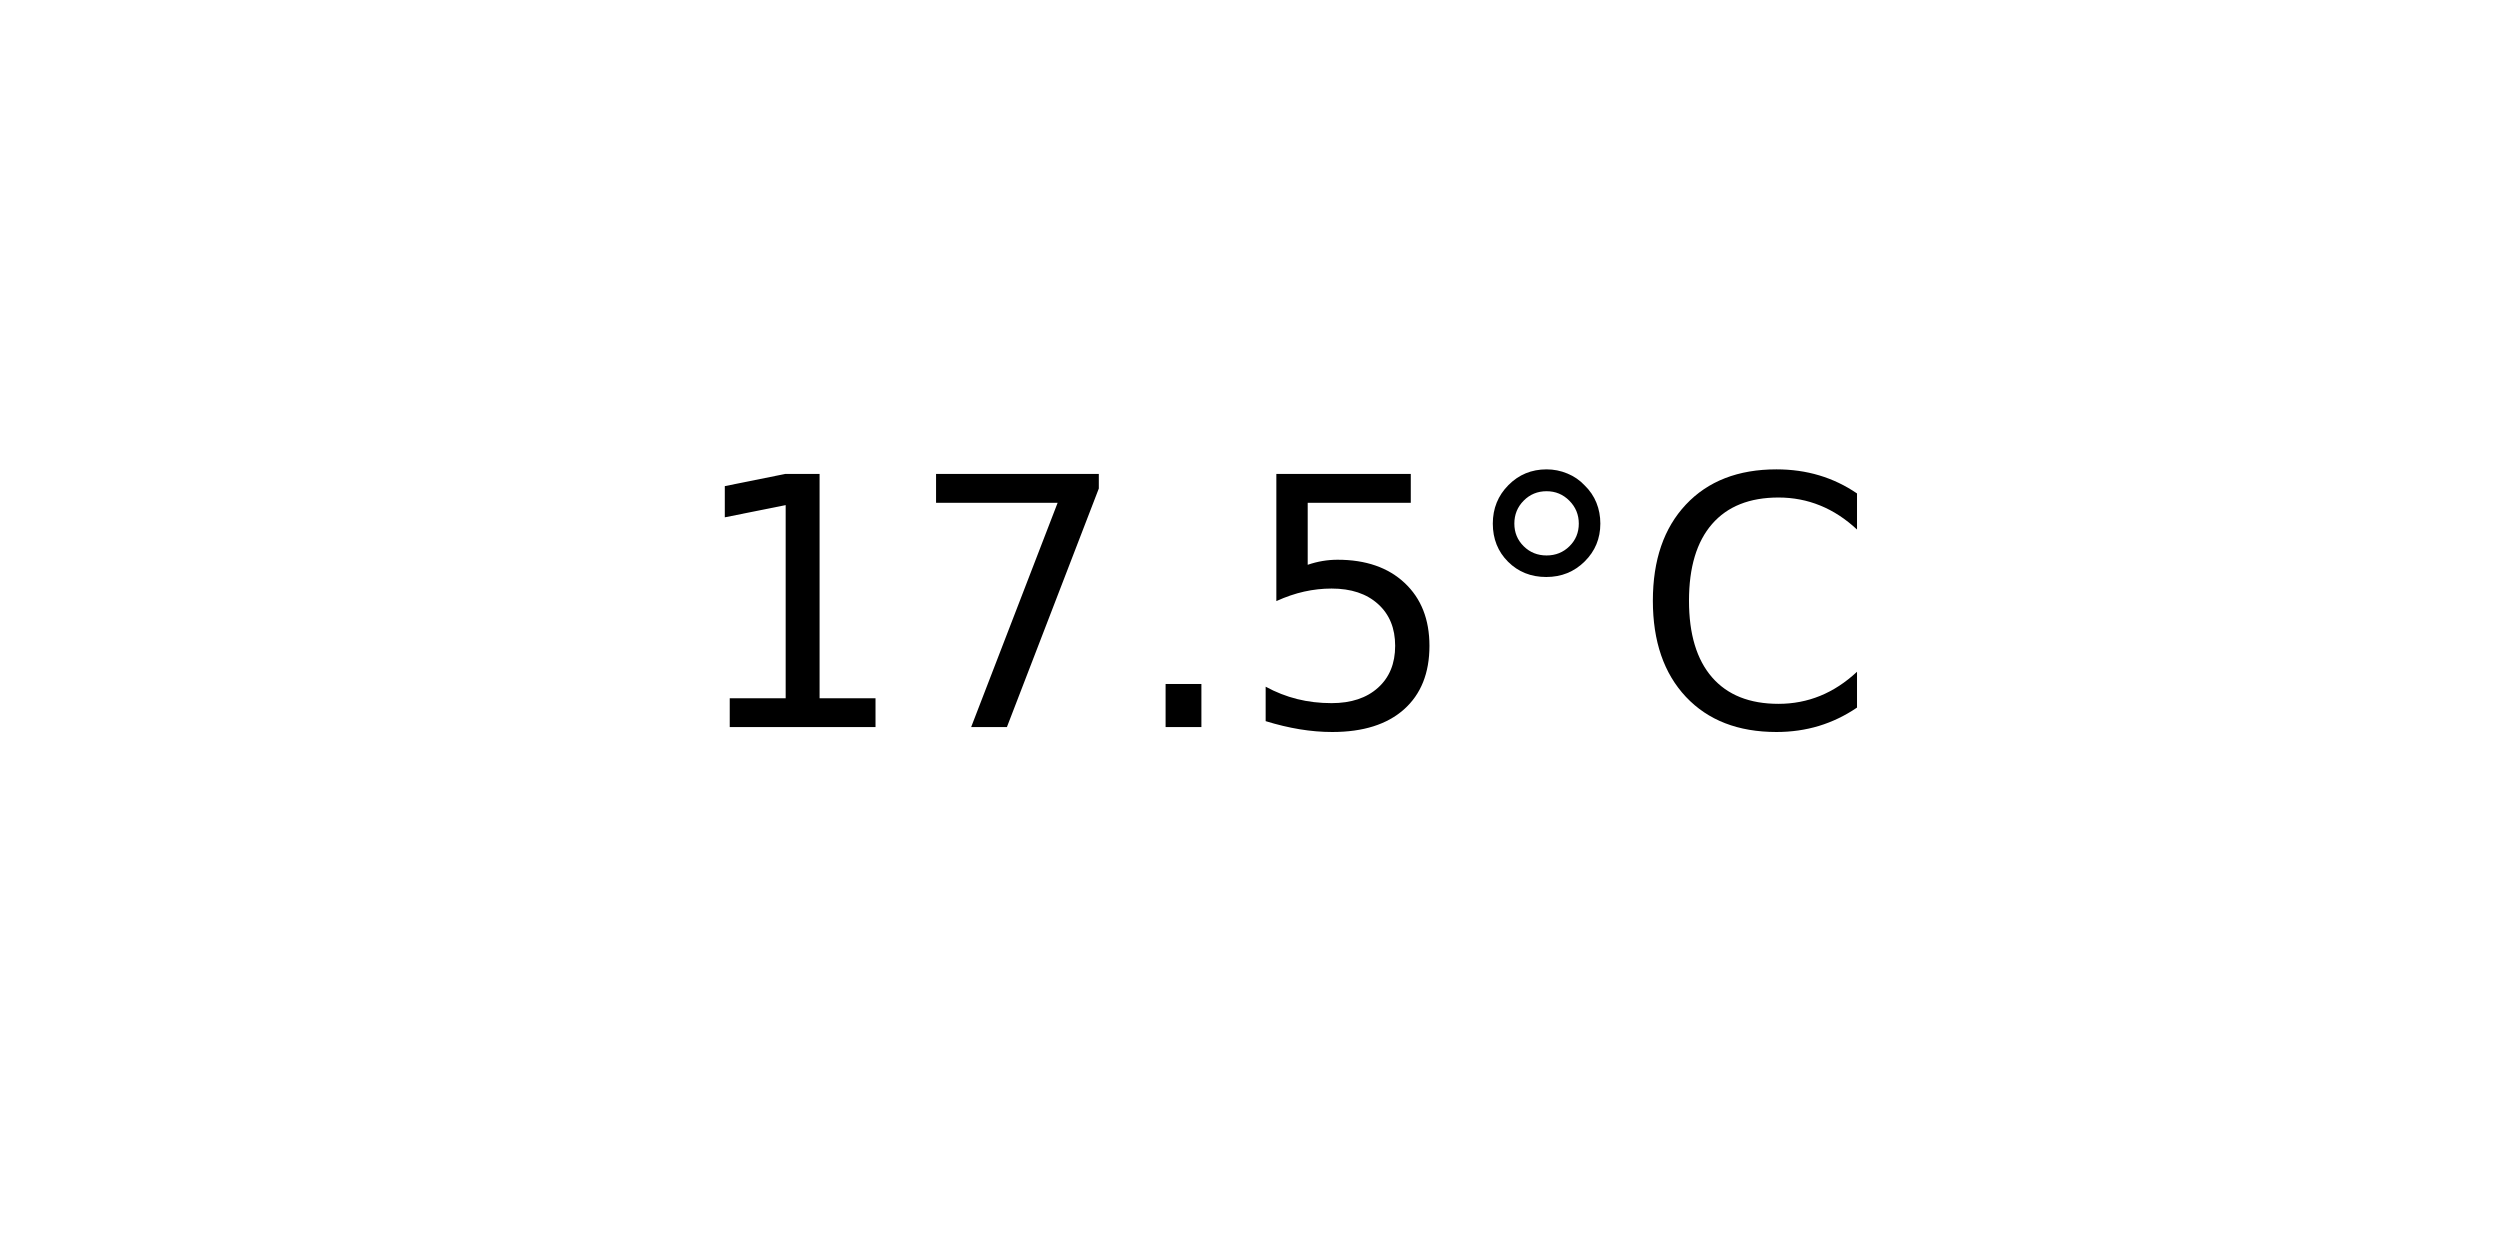
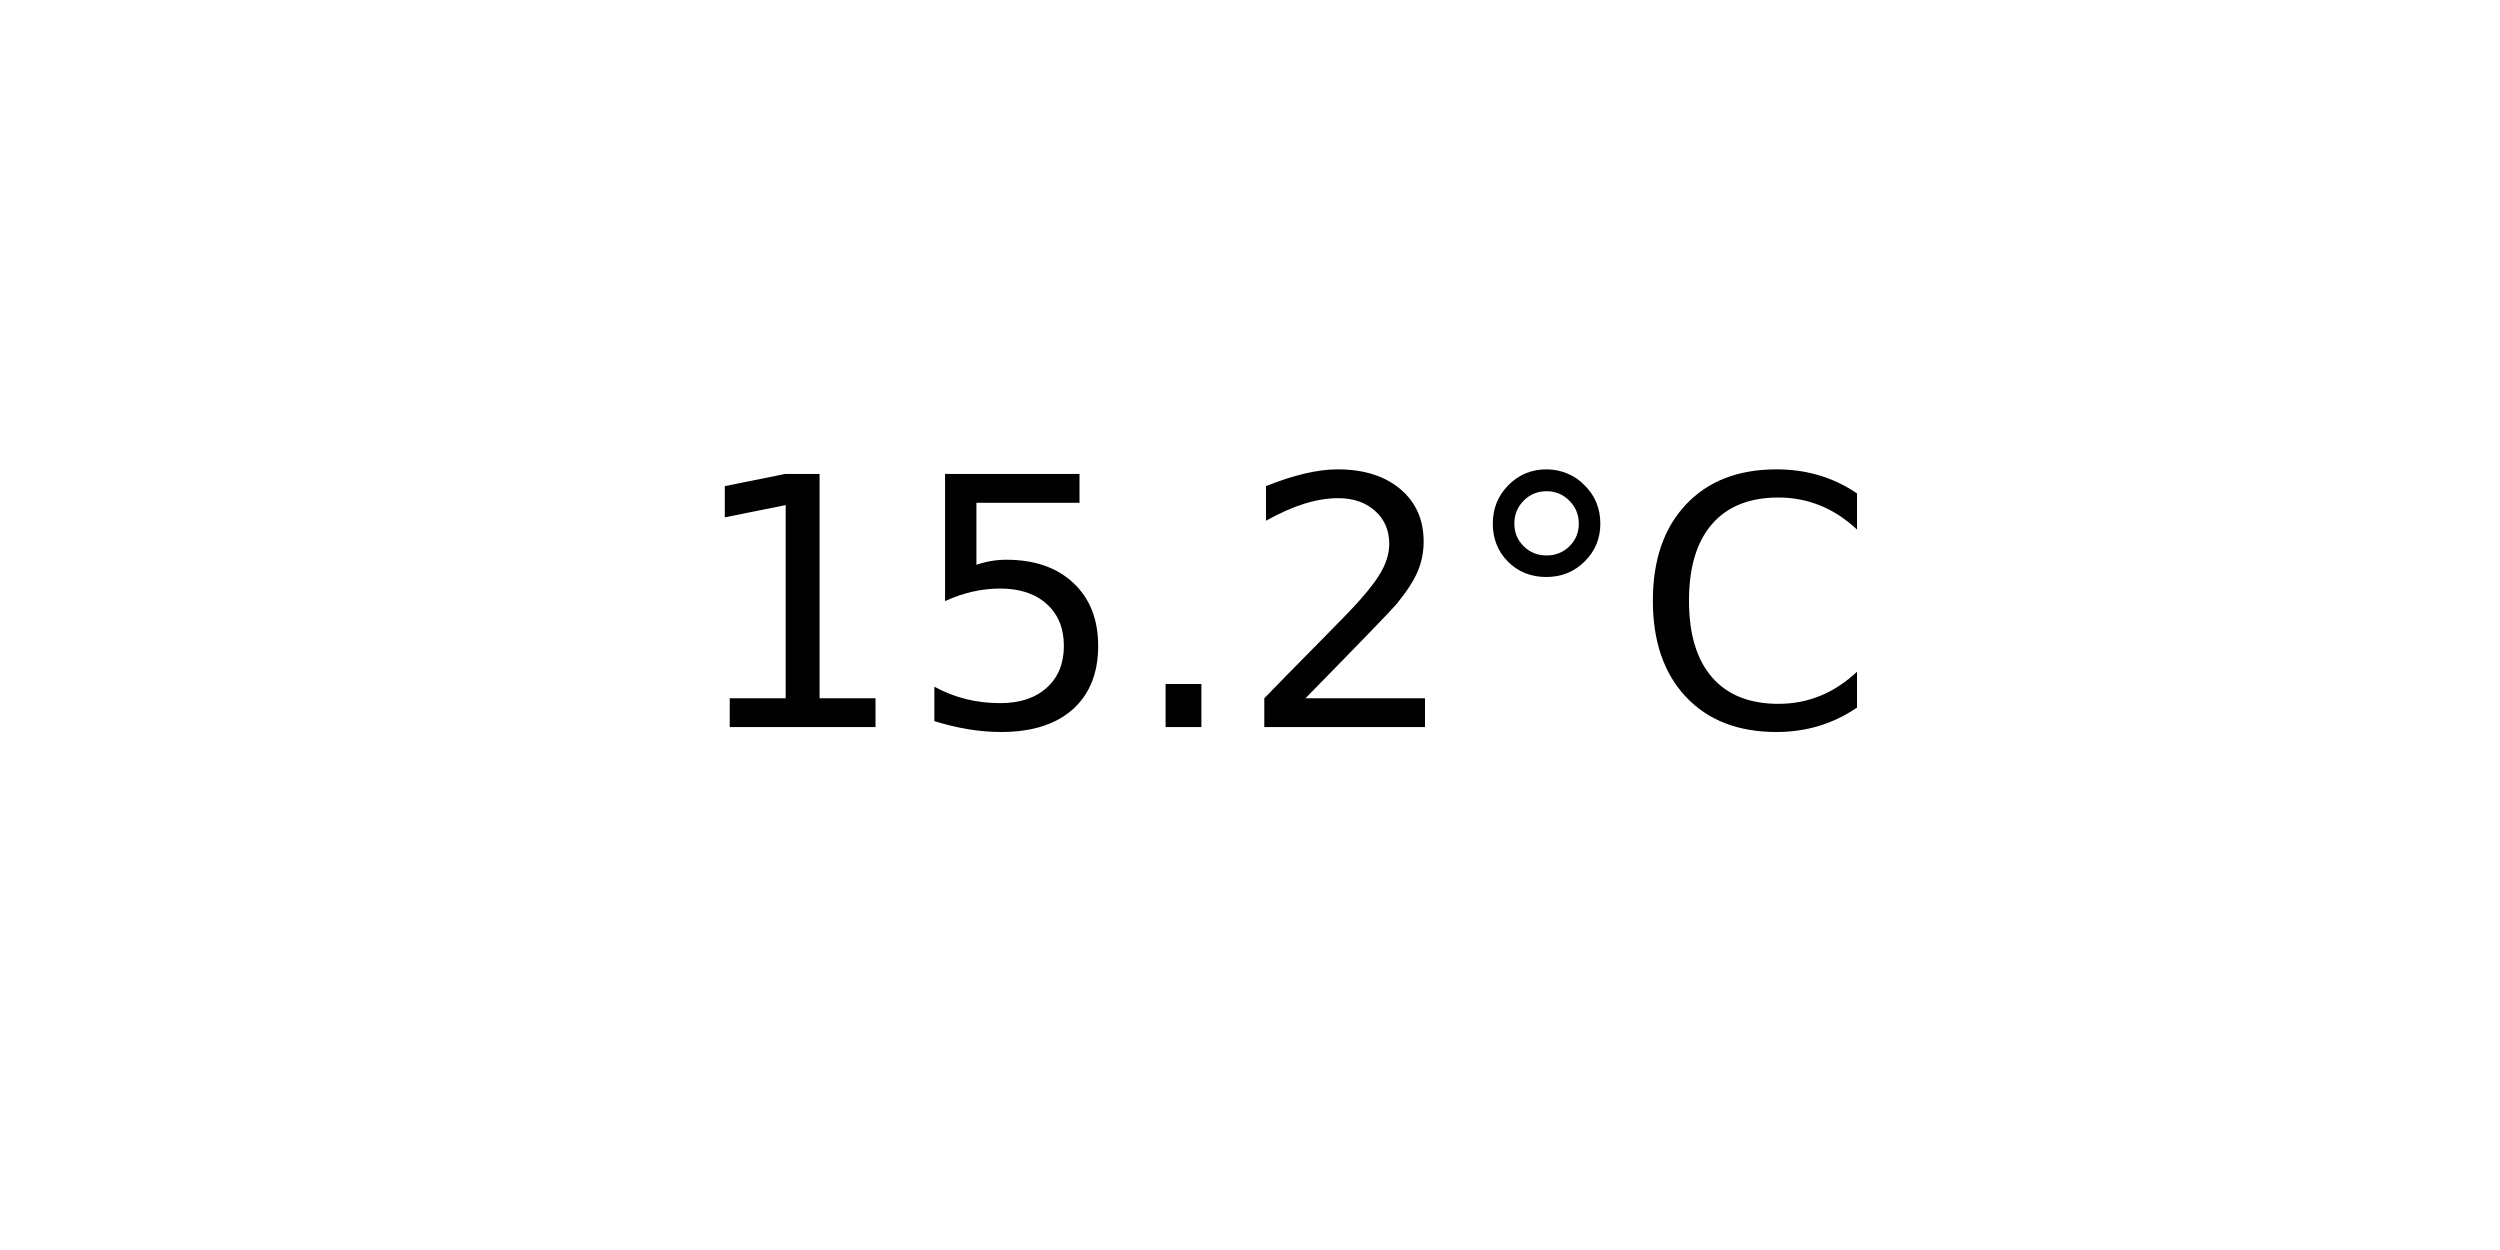
<svg xmlns="http://www.w3.org/2000/svg" xmlns:xlink="http://www.w3.org/1999/xlink" width="72pt" height="36pt" viewBox="0 0 72 36" version="1.1">
  <defs>
    <style type="text/css">*{stroke-linejoin: round; stroke-linecap: butt}</style>
  </defs>
  <g id="figure_1">
    <g id="axes_1">
      <g id="text_1">
        <g transform="translate(19.77578 20.93937) scale(0.1 -0.1)">
          <defs>
            <path id="DejaVuSans-31" d="M 794 531  L 1825 531  L 1825 4091  L 703 3866  L 703 4441  L 1819 4666  L 2450 4666  L 2450 531  L 3481 531  L 3481 0  L 794 0  L 794 531  z " transform="scale(0.015625)" />
-             <path id="DejaVuSans-37" d="M 525 4666  L 3525 4666  L 3525 4397  L 1831 0  L 1172 0  L 2766 4134  L 525 4134  L 525 4666  z " transform="scale(0.015625)" />
+             <path id="DejaVuSans-35" d="M 691 4666  L 3169 4666  L 3169 4134  L 1269 4134  L 1269 2991  Q 1406 3038 1543 3061  Q 1681 3084 1819 3084  Q 2600 3084 3056 2656  Q 3513 2228 3513 1497  Q 3513 744 3044 326  Q 2575 -91 1722 -91  Q 1428 -91 1123 -41  Q 819 9 494 109  L 494 744  Q 775 591 1075 516  Q 1375 441 1709 441  Q 2250 441 2565 725  Q 2881 1009 2881 1497  Q 2881 1984 2565 2268  Q 2250 2553 1709 2553  Q 1456 2553 1204 2497  Q 953 2441 691 2322  L 691 4666  z " transform="scale(0.015625)" />
            <path id="DejaVuSans-2e" d="M 684 794  L 1344 794  L 1344 0  L 684 0  L 684 794  z " transform="scale(0.015625)" />
-             <path id="DejaVuSans-35" d="M 691 4666  L 3169 4666  L 3169 4134  L 1269 4134  L 1269 2991  Q 1406 3038 1543 3061  Q 1681 3084 1819 3084  Q 2600 3084 3056 2656  Q 3513 2228 3513 1497  Q 3513 744 3044 326  Q 2575 -91 1722 -91  Q 1428 -91 1123 -41  Q 819 9 494 109  L 494 744  Q 775 591 1075 516  Q 1375 441 1709 441  Q 2250 441 2565 725  Q 2881 1009 2881 1497  Q 2881 1984 2565 2268  Q 2250 2553 1709 2553  Q 1456 2553 1204 2497  Q 953 2441 691 2322  L 691 4666  z " transform="scale(0.015625)" />
+             <path id="DejaVuSans-32" d="M 1228 531  L 3431 531  L 3431 0  L 469 0  L 469 531  Q 828 903 1448 1529  Q 2069 2156 2228 2338  Q 2531 2678 2651 2914  Q 2772 3150 2772 3378  Q 2772 3750 2511 3984  Q 2250 4219 1831 4219  Q 1534 4219 1204 4116  Q 875 4013 500 3803  L 500 4441  Q 881 4594 1212 4672  Q 1544 4750 1819 4750  Q 2544 4750 2975 4387  Q 3406 4025 3406 3419  Q 3406 3131 3298 2873  Q 3191 2616 2906 2266  Q 2828 2175 2409 1742  Q 1991 1309 1228 531  z " transform="scale(0.015625)" />
            <path id="DejaVuSans-b0" d="M 1600 4347  Q 1350 4347 1178 4173  Q 1006 4000 1006 3750  Q 1006 3503 1178 3333  Q 1350 3163 1600 3163  Q 1850 3163 2022 3333  Q 2194 3503 2194 3750  Q 2194 3997 2020 4172  Q 1847 4347 1600 4347  z M 1600 4750  Q 1800 4750 1984 4673  Q 2169 4597 2303 4453  Q 2447 4313 2519 4134  Q 2591 3956 2591 3750  Q 2591 3338 2302 3052  Q 2013 2766 1594 2766  Q 1172 2766 890 3047  Q 609 3328 609 3750  Q 609 4169 896 4459  Q 1184 4750 1600 4750  z " transform="scale(0.015625)" />
            <path id="DejaVuSans-43" d="M 4122 4306  L 4122 3641  Q 3803 3938 3442 4084  Q 3081 4231 2675 4231  Q 1875 4231 1450 3742  Q 1025 3253 1025 2328  Q 1025 1406 1450 917  Q 1875 428 2675 428  Q 3081 428 3442 575  Q 3803 722 4122 1019  L 4122 359  Q 3791 134 3420 21  Q 3050 -91 2638 -91  Q 1578 -91 968 557  Q 359 1206 359 2328  Q 359 3453 968 4101  Q 1578 4750 2638 4750  Q 3056 4750 3426 4639  Q 3797 4528 4122 4306  z " transform="scale(0.015625)" />
          </defs>
          <use xlink:href="#DejaVuSans-31" />
-           <use xlink:href="#DejaVuSans-37" x="63.623" />
+           <use xlink:href="#DejaVuSans-35" x="63.623" />
          <use xlink:href="#DejaVuSans-2e" x="127.246" />
-           <use xlink:href="#DejaVuSans-35" x="159.033" />
+           <use xlink:href="#DejaVuSans-32" x="159.033" />
          <use xlink:href="#DejaVuSans-b0" x="222.656" />
          <use xlink:href="#DejaVuSans-43" x="272.656" />
        </g>
      </g>
    </g>
  </g>
</svg>
